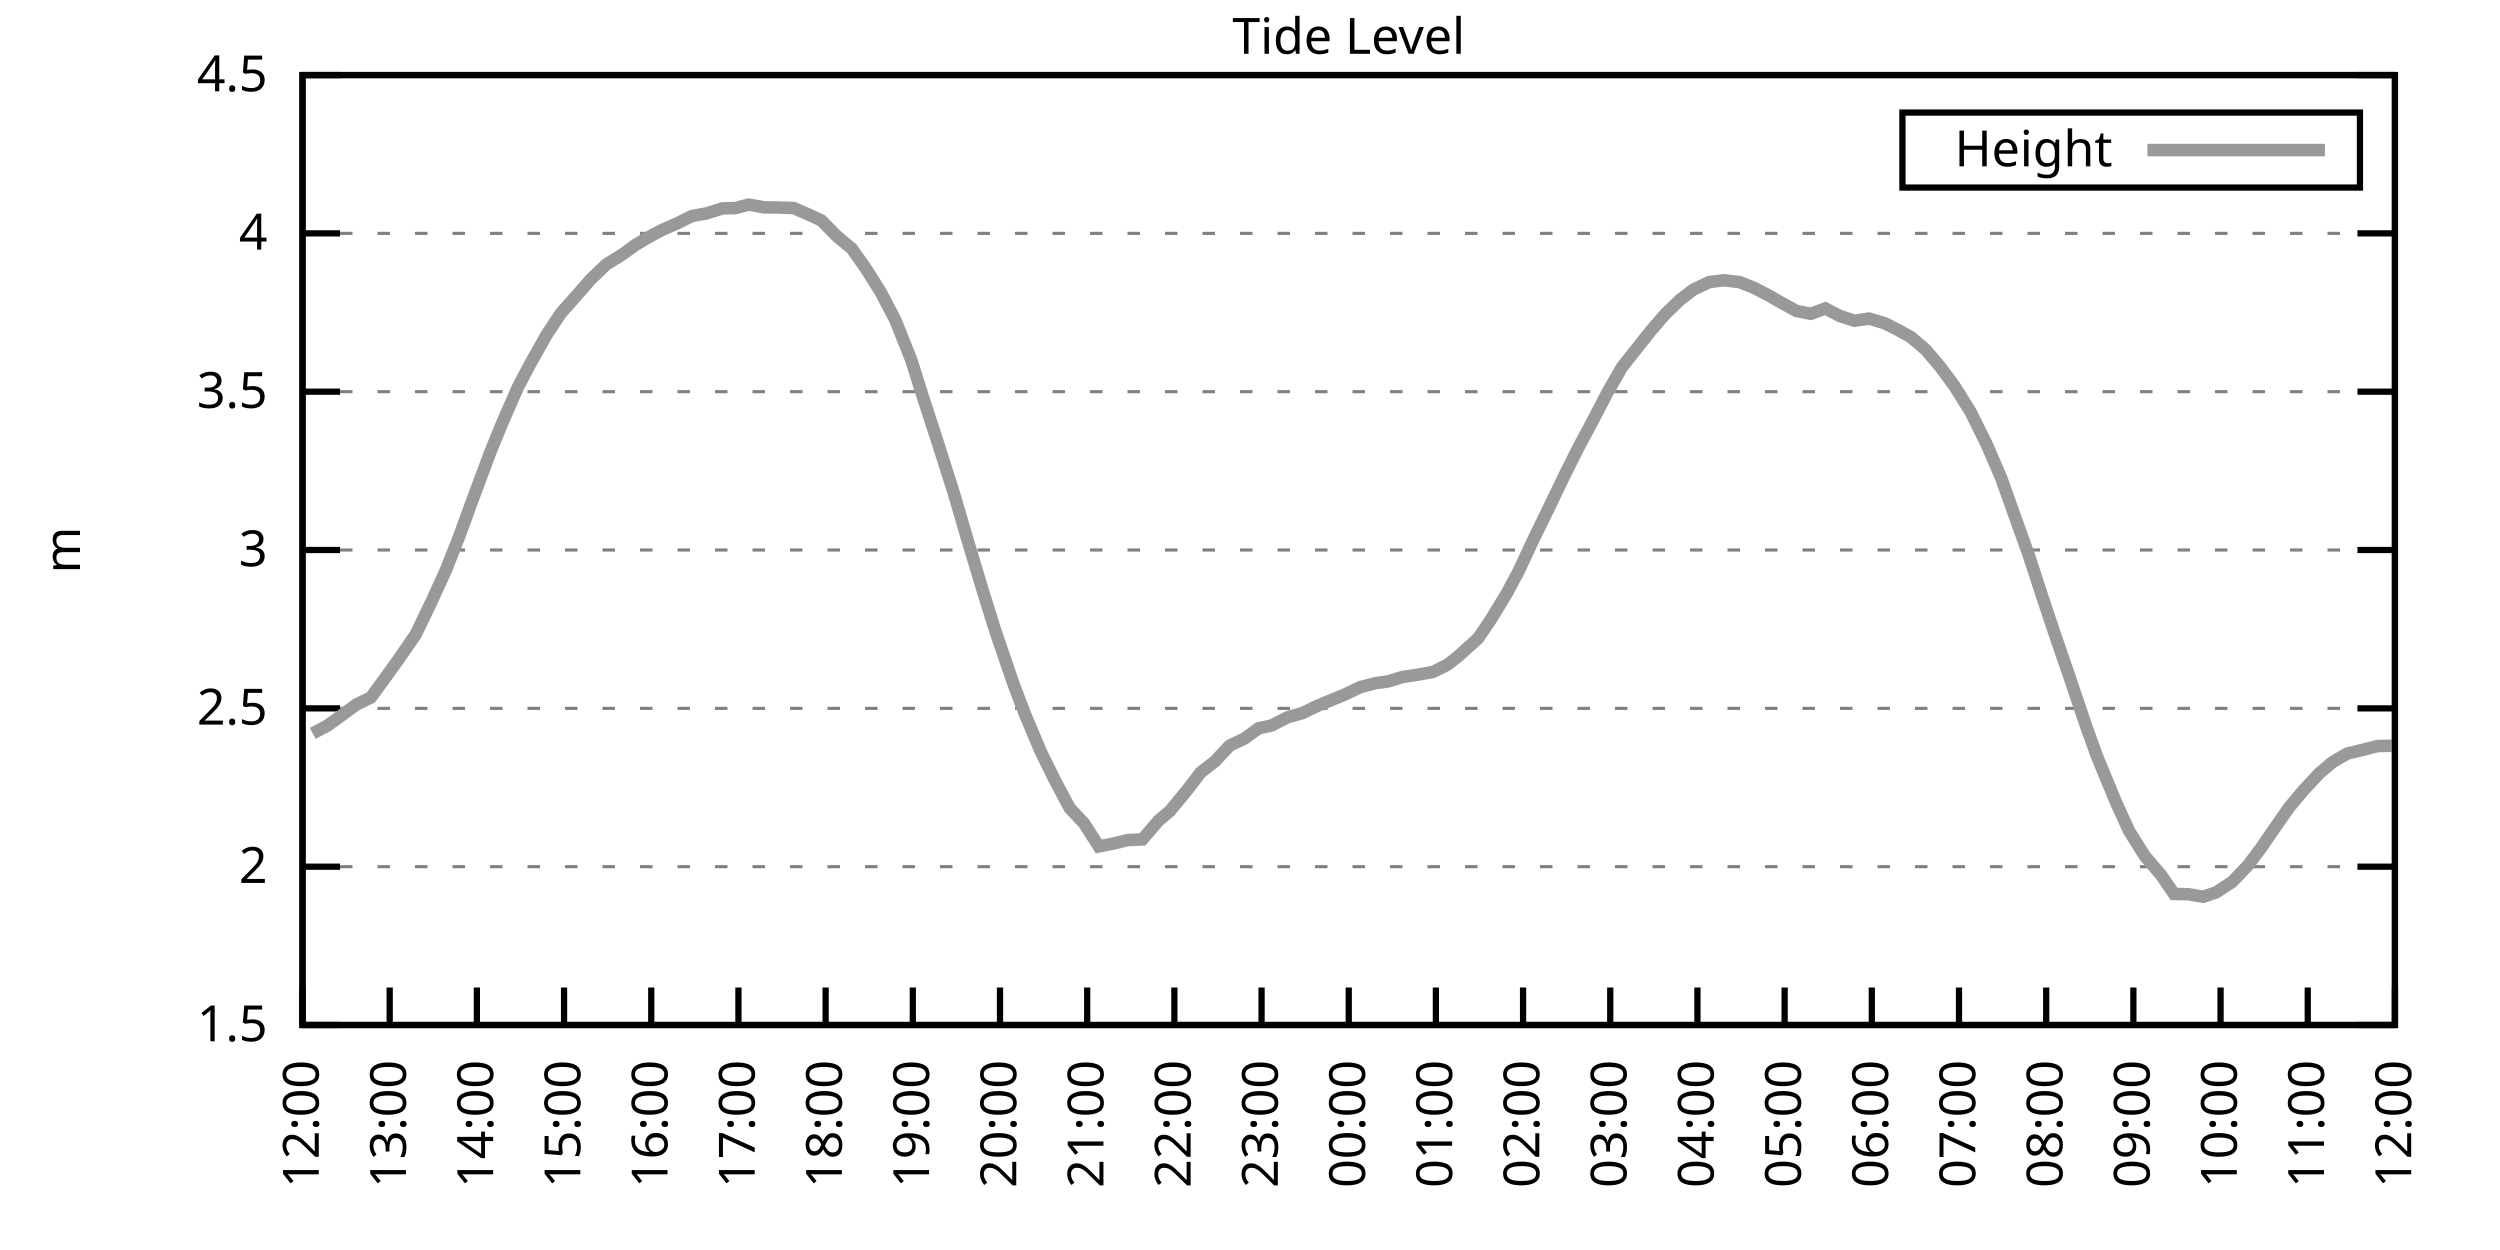
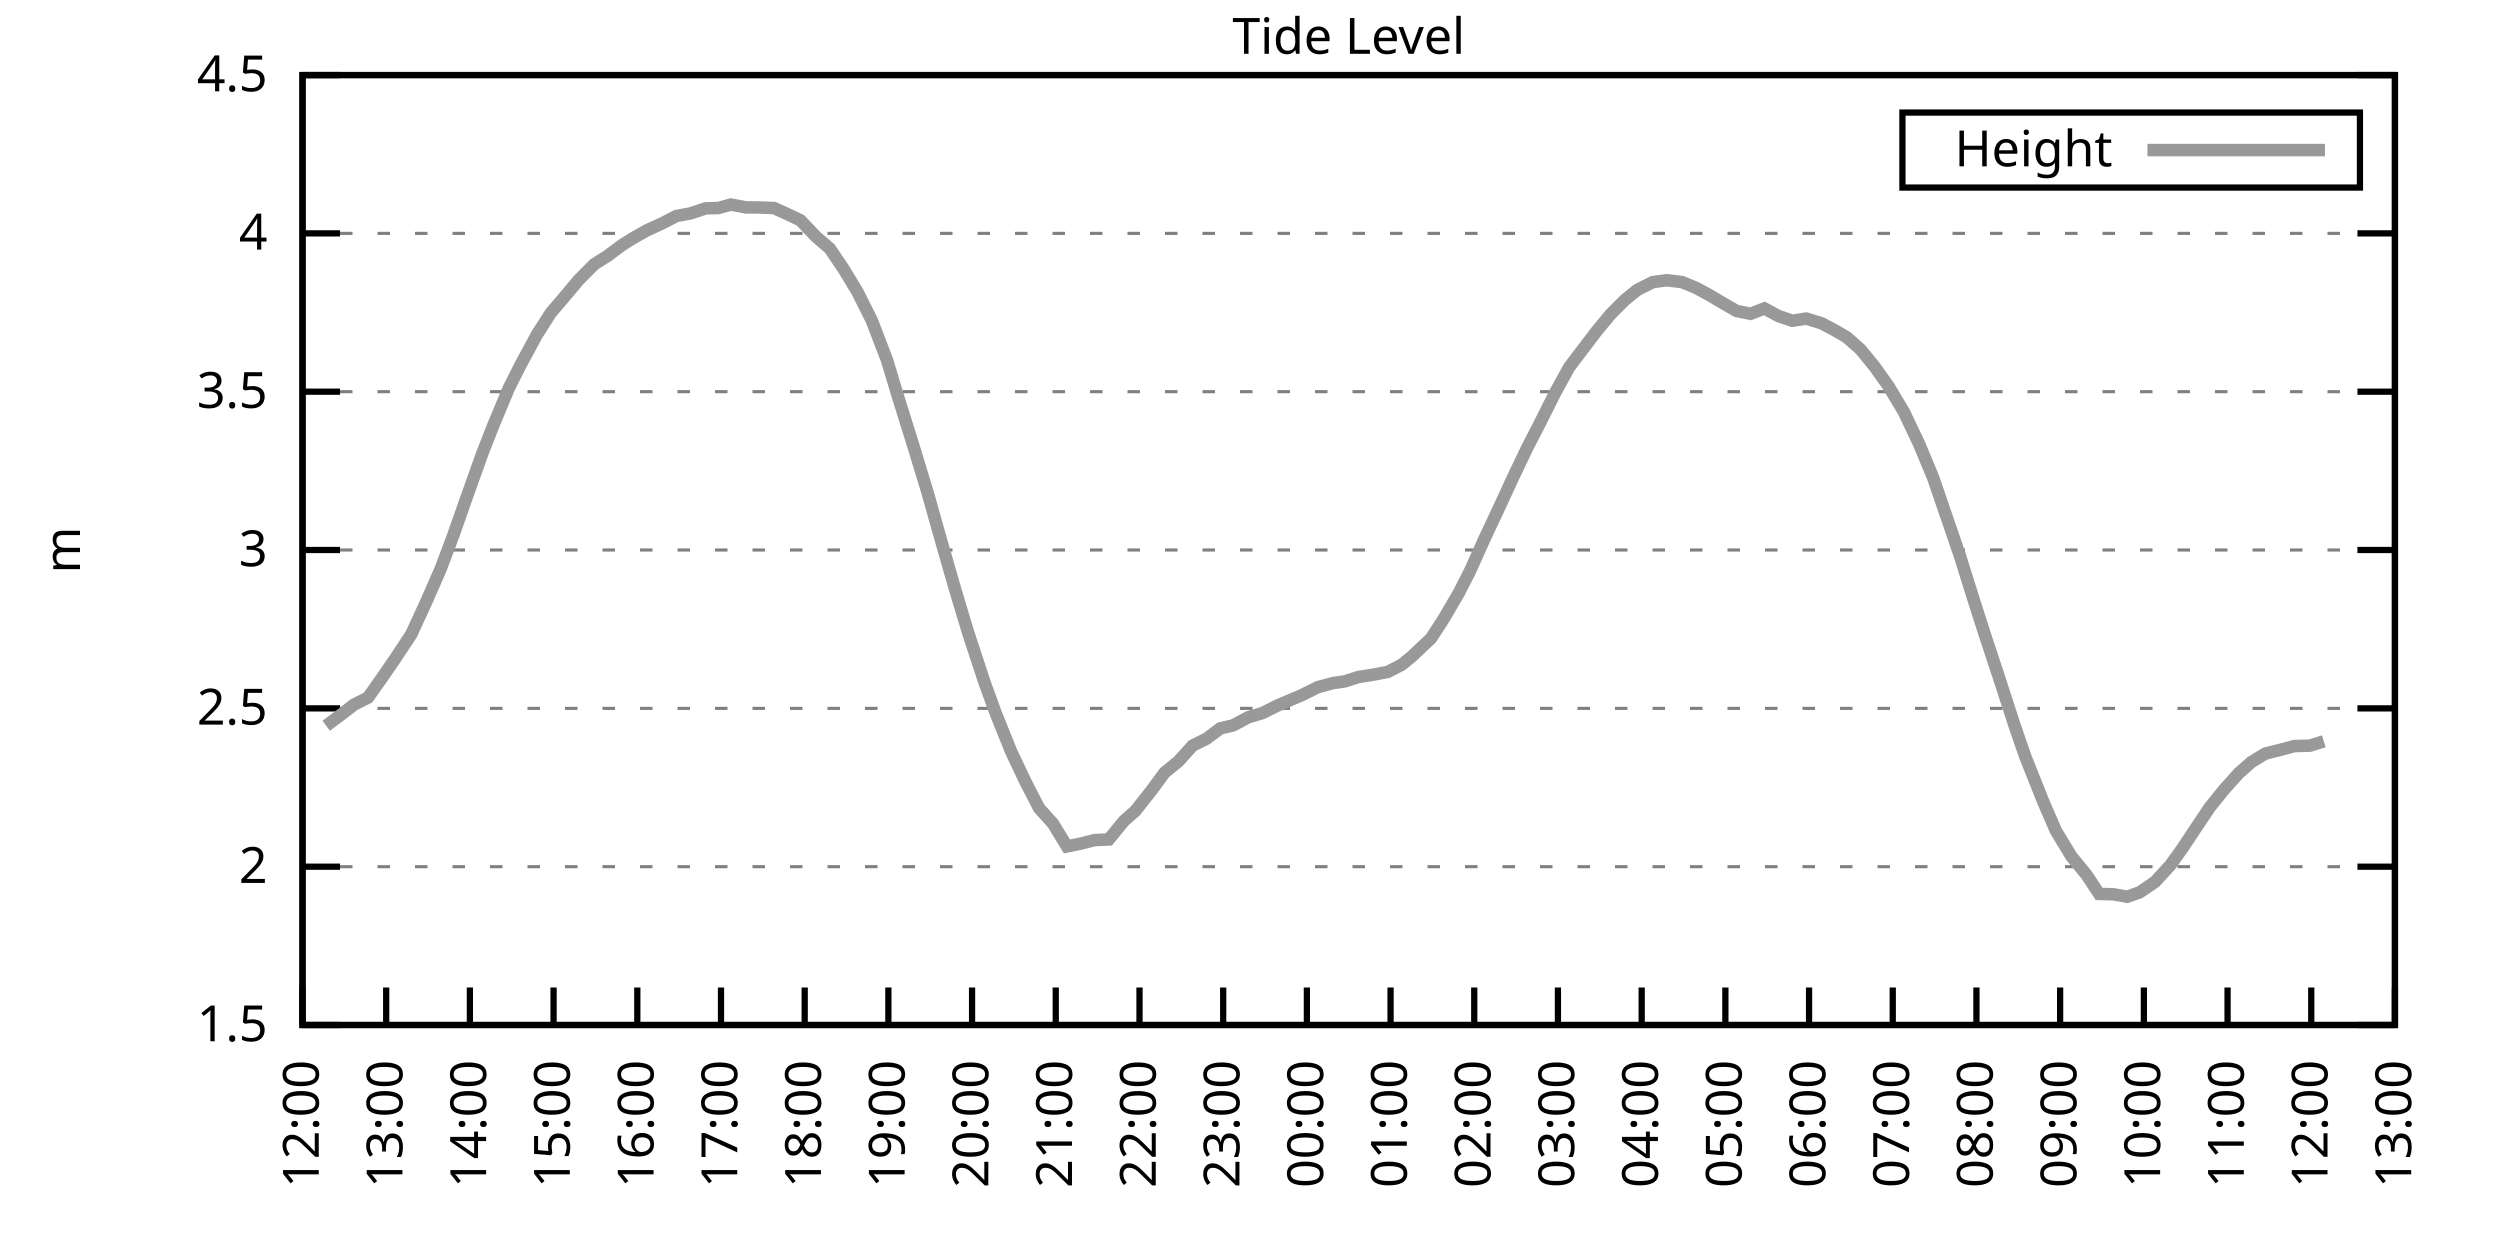
<svg xmlns="http://www.w3.org/2000/svg" xmlns:xlink="http://www.w3.org/1999/xlink" width="400" height="200" viewBox="0 0 400 200">
  <g id="gnuplot_canvas">
    <rect x="0" y="0" width="400" height="200" fill="none" />
    <defs>
      <circle id="gpDot" r="0.5" stroke-width="0.5" stroke="currentColor" />
      <path id="gpPt0" stroke-width="0.333" stroke="currentColor" d="M-1,0 h2 M0,-1 v2" />
      <path id="gpPt1" stroke-width="0.333" stroke="currentColor" d="M-1,-1 L1,1 M1,-1 L-1,1" />
      <path id="gpPt2" stroke-width="0.333" stroke="currentColor" d="M-1,0 L1,0 M0,-1 L0,1 M-1,-1 L1,1 M-1,1 L1,-1" />
      <rect id="gpPt3" stroke-width="0.333" stroke="currentColor" x="-1" y="-1" width="2" height="2" />
      <rect id="gpPt4" stroke-width="0.333" stroke="currentColor" fill="currentColor" x="-1" y="-1" width="2" height="2" />
      <circle id="gpPt5" stroke-width="0.333" stroke="currentColor" cx="0" cy="0" r="1" />
      <use xlink:href="#gpPt5" id="gpPt6" fill="currentColor" stroke="none" />
      <path id="gpPt7" stroke-width="0.333" stroke="currentColor" d="M0,-1.33 L-1.33,0.67 L1.33,0.67 z" />
      <use xlink:href="#gpPt7" id="gpPt8" fill="currentColor" stroke="none" />
      <use xlink:href="#gpPt7" id="gpPt9" stroke="currentColor" transform="rotate(180)" />
      <use xlink:href="#gpPt9" id="gpPt10" fill="currentColor" stroke="none" />
      <use xlink:href="#gpPt3" id="gpPt11" stroke="currentColor" transform="rotate(45)" />
      <use xlink:href="#gpPt11" id="gpPt12" fill="currentColor" stroke="none" />
      <path id="gpPt13" stroke-width="0.333" stroke="currentColor" d="M0,1.330 L1.265,0.411 L0.782,-1.067 L-0.782,-1.076 L-1.265,0.411 z" />
      <use xlink:href="#gpPt13" id="gpPt14" fill="currentColor" stroke="none" />
      <filter id="textbox" filterUnits="objectBoundingBox" x="0" y="0" height="1" width="1">
        <feFlood flood-color="white" flood-opacity="1" result="bgnd" />
        <feComposite in="SourceGraphic" in2="bgnd" operator="atop" />
      </filter>
      <filter id="greybox" filterUnits="objectBoundingBox" x="0" y="0" height="1" width="1">
        <feFlood flood-color="lightgrey" flood-opacity="1" result="grey" />
        <feComposite in="SourceGraphic" in2="grey" operator="atop" />
      </filter>
    </defs>
    <g fill="none" color="white" stroke="currentColor" stroke-width="1.00" stroke-linecap="butt" stroke-linejoin="miter">
</g>
    <g fill="none" color="black" stroke="currentColor" stroke-width="1.00" stroke-linecap="butt" stroke-linejoin="miter">
      <g stroke="none" shape-rendering="crispEdges">
        <polygon fill="rgb(255, 255, 255)" points="48.40,164.00 383.18,164.00 383.18,12.02 48.40,12.02 " />
      </g>
    </g>
    <g fill="none" color="black" stroke="currentColor" stroke-width="1.00" stroke-linecap="butt" stroke-linejoin="miter">
</g>
    <g fill="none" color="black" stroke="black" stroke-width="0.50" stroke-linecap="butt" stroke-linejoin="miter">
</g>
    <g fill="none" color="gray" stroke="currentColor" stroke-width="0.50" stroke-linecap="butt" stroke-linejoin="miter">
      <path stroke="gray" stroke-dasharray="2,4" class="gridline" d="M48.40,164.00 L383.19,164.00  " />
    </g>
    <g fill="none" color="gray" stroke="gray" stroke-width="1.00" stroke-linecap="butt" stroke-linejoin="miter">
</g>
    <g fill="none" color="black" stroke="currentColor" stroke-width="1.00" stroke-linecap="butt" stroke-linejoin="miter">
      <path stroke="black" d="M48.40,164.00 L54.40,164.00 M383.19,164.00 L377.19,164.00  " />
      <g transform="translate(42.80,166.60)" stroke="none" fill="black" font-family="Sans" font-size="8.00" text-anchor="end">
        <text>
          <tspan font-family="Sans"> 1.5</tspan>
        </text>
      </g>
    </g>
    <g fill="none" color="black" stroke="currentColor" stroke-width="1.00" stroke-linecap="butt" stroke-linejoin="miter">
</g>
    <g fill="none" color="black" stroke="black" stroke-width="0.50" stroke-linecap="butt" stroke-linejoin="miter">
</g>
    <g fill="none" color="gray" stroke="currentColor" stroke-width="0.50" stroke-linecap="butt" stroke-linejoin="miter">
      <path stroke="gray" stroke-dasharray="2,4" class="gridline" d="M48.40,138.67 L383.19,138.67  " />
    </g>
    <g fill="none" color="gray" stroke="gray" stroke-width="1.00" stroke-linecap="butt" stroke-linejoin="miter">
</g>
    <g fill="none" color="black" stroke="currentColor" stroke-width="1.00" stroke-linecap="butt" stroke-linejoin="miter">
      <path stroke="black" d="M48.40,138.67 L54.40,138.67 M383.19,138.67 L377.19,138.67  " />
      <g transform="translate(42.80,141.27)" stroke="none" fill="black" font-family="Sans" font-size="8.00" text-anchor="end">
        <text>
          <tspan font-family="Sans"> 2</tspan>
        </text>
      </g>
    </g>
    <g fill="none" color="black" stroke="currentColor" stroke-width="1.00" stroke-linecap="butt" stroke-linejoin="miter">
</g>
    <g fill="none" color="black" stroke="black" stroke-width="0.50" stroke-linecap="butt" stroke-linejoin="miter">
</g>
    <g fill="none" color="gray" stroke="currentColor" stroke-width="0.50" stroke-linecap="butt" stroke-linejoin="miter">
      <path stroke="gray" stroke-dasharray="2,4" class="gridline" d="M48.40,113.34 L383.19,113.34  " />
    </g>
    <g fill="none" color="gray" stroke="gray" stroke-width="1.00" stroke-linecap="butt" stroke-linejoin="miter">
</g>
    <g fill="none" color="black" stroke="currentColor" stroke-width="1.00" stroke-linecap="butt" stroke-linejoin="miter">
      <path stroke="black" d="M48.40,113.34 L54.40,113.34 M383.19,113.34 L377.19,113.34  " />
      <g transform="translate(42.80,115.94)" stroke="none" fill="black" font-family="Sans" font-size="8.00" text-anchor="end">
        <text>
          <tspan font-family="Sans"> 2.5</tspan>
        </text>
      </g>
    </g>
    <g fill="none" color="black" stroke="currentColor" stroke-width="1.00" stroke-linecap="butt" stroke-linejoin="miter">
</g>
    <g fill="none" color="black" stroke="black" stroke-width="0.50" stroke-linecap="butt" stroke-linejoin="miter">
</g>
    <g fill="none" color="gray" stroke="currentColor" stroke-width="0.50" stroke-linecap="butt" stroke-linejoin="miter">
      <path stroke="gray" stroke-dasharray="2,4" class="gridline" d="M48.40,88.00 L383.19,88.00  " />
    </g>
    <g fill="none" color="gray" stroke="gray" stroke-width="1.00" stroke-linecap="butt" stroke-linejoin="miter">
</g>
    <g fill="none" color="black" stroke="currentColor" stroke-width="1.00" stroke-linecap="butt" stroke-linejoin="miter">
      <path stroke="black" d="M48.40,88.00 L54.40,88.00 M383.19,88.00 L377.19,88.00  " />
      <g transform="translate(42.80,90.60)" stroke="none" fill="black" font-family="Sans" font-size="8.00" text-anchor="end">
        <text>
          <tspan font-family="Sans"> 3</tspan>
        </text>
      </g>
    </g>
    <g fill="none" color="black" stroke="currentColor" stroke-width="1.00" stroke-linecap="butt" stroke-linejoin="miter">
</g>
    <g fill="none" color="black" stroke="black" stroke-width="0.50" stroke-linecap="butt" stroke-linejoin="miter">
</g>
    <g fill="none" color="gray" stroke="currentColor" stroke-width="0.50" stroke-linecap="butt" stroke-linejoin="miter">
      <path stroke="gray" stroke-dasharray="2,4" class="gridline" d="M48.40,62.67 L383.19,62.67  " />
    </g>
    <g fill="none" color="gray" stroke="gray" stroke-width="1.00" stroke-linecap="butt" stroke-linejoin="miter">
</g>
    <g fill="none" color="black" stroke="currentColor" stroke-width="1.00" stroke-linecap="butt" stroke-linejoin="miter">
      <path stroke="black" d="M48.40,62.67 L54.40,62.67 M383.19,62.67 L377.19,62.67  " />
      <g transform="translate(42.80,65.27)" stroke="none" fill="black" font-family="Sans" font-size="8.00" text-anchor="end">
        <text>
          <tspan font-family="Sans"> 3.5</tspan>
        </text>
      </g>
    </g>
    <g fill="none" color="black" stroke="currentColor" stroke-width="1.00" stroke-linecap="butt" stroke-linejoin="miter">
</g>
    <g fill="none" color="black" stroke="black" stroke-width="0.50" stroke-linecap="butt" stroke-linejoin="miter">
</g>
    <g fill="none" color="gray" stroke="currentColor" stroke-width="0.50" stroke-linecap="butt" stroke-linejoin="miter">
      <path stroke="gray" stroke-dasharray="2,4" class="gridline" d="M48.40,37.34 L383.19,37.34  " />
    </g>
    <g fill="none" color="gray" stroke="gray" stroke-width="1.00" stroke-linecap="butt" stroke-linejoin="miter">
</g>
    <g fill="none" color="black" stroke="currentColor" stroke-width="1.00" stroke-linecap="butt" stroke-linejoin="miter">
      <path stroke="black" d="M48.40,37.34 L54.40,37.34 M383.19,37.34 L377.19,37.34  " />
      <g transform="translate(42.80,39.94)" stroke="none" fill="black" font-family="Sans" font-size="8.00" text-anchor="end">
        <text>
          <tspan font-family="Sans"> 4</tspan>
        </text>
      </g>
    </g>
    <g fill="none" color="black" stroke="currentColor" stroke-width="1.00" stroke-linecap="butt" stroke-linejoin="miter">
</g>
    <g fill="none" color="black" stroke="black" stroke-width="0.50" stroke-linecap="butt" stroke-linejoin="miter">
</g>
    <g fill="none" color="gray" stroke="currentColor" stroke-width="0.50" stroke-linecap="butt" stroke-linejoin="miter">
      <path stroke="gray" stroke-dasharray="2,4" class="gridline" d="M48.40,12.01 L383.19,12.01  " />
    </g>
    <g fill="none" color="gray" stroke="gray" stroke-width="1.00" stroke-linecap="butt" stroke-linejoin="miter">
</g>
    <g fill="none" color="black" stroke="currentColor" stroke-width="1.00" stroke-linecap="butt" stroke-linejoin="miter">
      <path stroke="black" d="M48.40,12.01 L54.40,12.01 M383.19,12.01 L377.19,12.01  " />
      <g transform="translate(42.80,14.61)" stroke="none" fill="black" font-family="Sans" font-size="8.00" text-anchor="end">
        <text>
          <tspan font-family="Sans"> 4.5</tspan>
        </text>
      </g>
    </g>
    <g fill="none" color="black" stroke="currentColor" stroke-width="1.00" stroke-linecap="butt" stroke-linejoin="miter">
      <path stroke="black" d="M48.40,164.00 L48.40,158.00  " />
      <g transform="translate(51.00,169.60) rotate(270.00)" stroke="none" fill="black" font-family="Sans" font-size="8.00" text-anchor="end">
        <text>
          <tspan font-family="Sans">12:00</tspan>
        </text>
      </g>
    </g>
    <g fill="none" color="black" stroke="currentColor" stroke-width="1.00" stroke-linecap="butt" stroke-linejoin="miter">
-       <path stroke="black" d="M62.35,164.00 L62.35,158.00  " />
-       <g transform="translate(64.95,169.60) rotate(270.00)" stroke="none" fill="black" font-family="Sans" font-size="8.00" text-anchor="end">
+       <path stroke="black" d="M61.79,164.00 L61.79,158.00  " />
+       <g transform="translate(64.39,169.60) rotate(270.00)" stroke="none" fill="black" font-family="Sans" font-size="8.00" text-anchor="end">
        <text>
          <tspan font-family="Sans">13:00</tspan>
        </text>
      </g>
    </g>
    <g fill="none" color="black" stroke="currentColor" stroke-width="1.00" stroke-linecap="butt" stroke-linejoin="miter">
-       <path stroke="black" d="M76.30,164.00 L76.30,158.00  " />
-       <g transform="translate(78.90,169.60) rotate(270.00)" stroke="none" fill="black" font-family="Sans" font-size="8.00" text-anchor="end">
+       <path stroke="black" d="M75.18,164.00 L75.18,158.00  " />
+       <g transform="translate(77.78,169.60) rotate(270.00)" stroke="none" fill="black" font-family="Sans" font-size="8.00" text-anchor="end">
        <text>
          <tspan font-family="Sans">14:00</tspan>
        </text>
      </g>
    </g>
    <g fill="none" color="black" stroke="currentColor" stroke-width="1.00" stroke-linecap="butt" stroke-linejoin="miter">
-       <path stroke="black" d="M90.25,164.00 L90.25,158.00  " />
-       <g transform="translate(92.85,169.60) rotate(270.00)" stroke="none" fill="black" font-family="Sans" font-size="8.00" text-anchor="end">
+       <path stroke="black" d="M88.57,164.00 L88.57,158.00  " />
+       <g transform="translate(91.17,169.60) rotate(270.00)" stroke="none" fill="black" font-family="Sans" font-size="8.00" text-anchor="end">
        <text>
          <tspan font-family="Sans">15:00</tspan>
        </text>
      </g>
    </g>
    <g fill="none" color="black" stroke="currentColor" stroke-width="1.00" stroke-linecap="butt" stroke-linejoin="miter">
-       <path stroke="black" d="M104.20,164.00 L104.20,158.00  " />
-       <g transform="translate(106.80,169.60) rotate(270.00)" stroke="none" fill="black" font-family="Sans" font-size="8.00" text-anchor="end">
+       <path stroke="black" d="M101.97,164.00 L101.97,158.00  " />
+       <g transform="translate(104.57,169.60) rotate(270.00)" stroke="none" fill="black" font-family="Sans" font-size="8.00" text-anchor="end">
        <text>
          <tspan font-family="Sans">16:00</tspan>
        </text>
      </g>
    </g>
    <g fill="none" color="black" stroke="currentColor" stroke-width="1.00" stroke-linecap="butt" stroke-linejoin="miter">
-       <path stroke="black" d="M118.15,164.00 L118.15,158.00  " />
-       <g transform="translate(120.75,169.60) rotate(270.00)" stroke="none" fill="black" font-family="Sans" font-size="8.00" text-anchor="end">
+       <path stroke="black" d="M115.36,164.00 L115.36,158.00  " />
+       <g transform="translate(117.96,169.60) rotate(270.00)" stroke="none" fill="black" font-family="Sans" font-size="8.00" text-anchor="end">
        <text>
          <tspan font-family="Sans">17:00</tspan>
        </text>
      </g>
    </g>
    <g fill="none" color="black" stroke="currentColor" stroke-width="1.00" stroke-linecap="butt" stroke-linejoin="miter">
-       <path stroke="black" d="M132.10,164.00 L132.10,158.00  " />
-       <g transform="translate(134.70,169.60) rotate(270.00)" stroke="none" fill="black" font-family="Sans" font-size="8.00" text-anchor="end">
+       <path stroke="black" d="M128.75,164.00 L128.75,158.00  " />
+       <g transform="translate(131.35,169.60) rotate(270.00)" stroke="none" fill="black" font-family="Sans" font-size="8.00" text-anchor="end">
        <text>
          <tspan font-family="Sans">18:00</tspan>
        </text>
      </g>
    </g>
    <g fill="none" color="black" stroke="currentColor" stroke-width="1.00" stroke-linecap="butt" stroke-linejoin="miter">
-       <path stroke="black" d="M146.05,164.00 L146.05,158.00  " />
-       <g transform="translate(148.65,169.60) rotate(270.00)" stroke="none" fill="black" font-family="Sans" font-size="8.00" text-anchor="end">
+       <path stroke="black" d="M142.14,164.00 L142.14,158.00  " />
+       <g transform="translate(144.74,169.60) rotate(270.00)" stroke="none" fill="black" font-family="Sans" font-size="8.00" text-anchor="end">
        <text>
          <tspan font-family="Sans">19:00</tspan>
        </text>
      </g>
    </g>
    <g fill="none" color="black" stroke="currentColor" stroke-width="1.00" stroke-linecap="butt" stroke-linejoin="miter">
-       <path stroke="black" d="M160.00,164.00 L160.00,158.00  " />
-       <g transform="translate(162.60,169.60) rotate(270.00)" stroke="none" fill="black" font-family="Sans" font-size="8.00" text-anchor="end">
+       <path stroke="black" d="M155.53,164.00 L155.53,158.00  " />
+       <g transform="translate(158.13,169.60) rotate(270.00)" stroke="none" fill="black" font-family="Sans" font-size="8.00" text-anchor="end">
        <text>
          <tspan font-family="Sans">20:00</tspan>
        </text>
      </g>
    </g>
    <g fill="none" color="black" stroke="currentColor" stroke-width="1.00" stroke-linecap="butt" stroke-linejoin="miter">
-       <path stroke="black" d="M173.95,164.00 L173.95,158.00  " />
-       <g transform="translate(176.55,169.60) rotate(270.00)" stroke="none" fill="black" font-family="Sans" font-size="8.00" text-anchor="end">
+       <path stroke="black" d="M168.92,164.00 L168.92,158.00  " />
+       <g transform="translate(171.52,169.60) rotate(270.00)" stroke="none" fill="black" font-family="Sans" font-size="8.00" text-anchor="end">
        <text>
          <tspan font-family="Sans">21:00</tspan>
        </text>
      </g>
    </g>
    <g fill="none" color="black" stroke="currentColor" stroke-width="1.00" stroke-linecap="butt" stroke-linejoin="miter">
-       <path stroke="black" d="M187.90,164.00 L187.90,158.00  " />
-       <g transform="translate(190.50,169.60) rotate(270.00)" stroke="none" fill="black" font-family="Sans" font-size="8.00" text-anchor="end">
+       <path stroke="black" d="M182.32,164.00 L182.32,158.00  " />
+       <g transform="translate(184.92,169.60) rotate(270.00)" stroke="none" fill="black" font-family="Sans" font-size="8.00" text-anchor="end">
        <text>
          <tspan font-family="Sans">22:00</tspan>
        </text>
      </g>
    </g>
    <g fill="none" color="black" stroke="currentColor" stroke-width="1.00" stroke-linecap="butt" stroke-linejoin="miter">
-       <path stroke="black" d="M201.85,164.00 L201.85,158.00  " />
-       <g transform="translate(204.45,169.60) rotate(270.00)" stroke="none" fill="black" font-family="Sans" font-size="8.00" text-anchor="end">
+       <path stroke="black" d="M195.71,164.00 L195.71,158.00  " />
+       <g transform="translate(198.31,169.60) rotate(270.00)" stroke="none" fill="black" font-family="Sans" font-size="8.00" text-anchor="end">
        <text>
          <tspan font-family="Sans">23:00</tspan>
        </text>
      </g>
    </g>
    <g fill="none" color="black" stroke="currentColor" stroke-width="1.00" stroke-linecap="butt" stroke-linejoin="miter">
-       <path stroke="black" d="M215.80,164.00 L215.80,158.00  " />
-       <g transform="translate(218.40,169.60) rotate(270.00)" stroke="none" fill="black" font-family="Sans" font-size="8.00" text-anchor="end">
+       <path stroke="black" d="M209.10,164.00 L209.10,158.00  " />
+       <g transform="translate(211.70,169.60) rotate(270.00)" stroke="none" fill="black" font-family="Sans" font-size="8.00" text-anchor="end">
        <text>
          <tspan font-family="Sans">00:00</tspan>
        </text>
      </g>
    </g>
    <g fill="none" color="black" stroke="currentColor" stroke-width="1.00" stroke-linecap="butt" stroke-linejoin="miter">
-       <path stroke="black" d="M229.74,164.00 L229.74,158.00  " />
-       <g transform="translate(232.34,169.60) rotate(270.00)" stroke="none" fill="black" font-family="Sans" font-size="8.00" text-anchor="end">
+       <path stroke="black" d="M222.49,164.00 L222.49,158.00  " />
+       <g transform="translate(225.09,169.60) rotate(270.00)" stroke="none" fill="black" font-family="Sans" font-size="8.00" text-anchor="end">
        <text>
          <tspan font-family="Sans">01:00</tspan>
        </text>
      </g>
    </g>
    <g fill="none" color="black" stroke="currentColor" stroke-width="1.00" stroke-linecap="butt" stroke-linejoin="miter">
-       <path stroke="black" d="M243.69,164.00 L243.69,158.00  " />
-       <g transform="translate(246.29,169.60) rotate(270.00)" stroke="none" fill="black" font-family="Sans" font-size="8.00" text-anchor="end">
+       <path stroke="black" d="M235.88,164.00 L235.88,158.00  " />
+       <g transform="translate(238.48,169.60) rotate(270.00)" stroke="none" fill="black" font-family="Sans" font-size="8.00" text-anchor="end">
        <text>
          <tspan font-family="Sans">02:00</tspan>
        </text>
      </g>
    </g>
    <g fill="none" color="black" stroke="currentColor" stroke-width="1.00" stroke-linecap="butt" stroke-linejoin="miter">
-       <path stroke="black" d="M257.64,164.00 L257.64,158.00  " />
-       <g transform="translate(260.24,169.60) rotate(270.00)" stroke="none" fill="black" font-family="Sans" font-size="8.00" text-anchor="end">
+       <path stroke="black" d="M249.27,164.00 L249.27,158.00  " />
+       <g transform="translate(251.87,169.60) rotate(270.00)" stroke="none" fill="black" font-family="Sans" font-size="8.00" text-anchor="end">
        <text>
          <tspan font-family="Sans">03:00</tspan>
        </text>
      </g>
    </g>
    <g fill="none" color="black" stroke="currentColor" stroke-width="1.00" stroke-linecap="butt" stroke-linejoin="miter">
-       <path stroke="black" d="M271.59,164.00 L271.59,158.00  " />
-       <g transform="translate(274.19,169.60) rotate(270.00)" stroke="none" fill="black" font-family="Sans" font-size="8.00" text-anchor="end">
+       <path stroke="black" d="M262.67,164.00 L262.67,158.00  " />
+       <g transform="translate(265.27,169.60) rotate(270.00)" stroke="none" fill="black" font-family="Sans" font-size="8.00" text-anchor="end">
        <text>
          <tspan font-family="Sans">04:00</tspan>
        </text>
      </g>
    </g>
    <g fill="none" color="black" stroke="currentColor" stroke-width="1.00" stroke-linecap="butt" stroke-linejoin="miter">
-       <path stroke="black" d="M285.54,164.00 L285.54,158.00  " />
-       <g transform="translate(288.14,169.60) rotate(270.00)" stroke="none" fill="black" font-family="Sans" font-size="8.00" text-anchor="end">
+       <path stroke="black" d="M276.06,164.00 L276.06,158.00  " />
+       <g transform="translate(278.66,169.60) rotate(270.00)" stroke="none" fill="black" font-family="Sans" font-size="8.00" text-anchor="end">
        <text>
          <tspan font-family="Sans">05:00</tspan>
        </text>
      </g>
    </g>
    <g fill="none" color="black" stroke="currentColor" stroke-width="1.00" stroke-linecap="butt" stroke-linejoin="miter">
-       <path stroke="black" d="M299.49,164.00 L299.49,158.00  " />
-       <g transform="translate(302.09,169.60) rotate(270.00)" stroke="none" fill="black" font-family="Sans" font-size="8.00" text-anchor="end">
+       <path stroke="black" d="M289.45,164.00 L289.45,158.00  " />
+       <g transform="translate(292.05,169.60) rotate(270.00)" stroke="none" fill="black" font-family="Sans" font-size="8.00" text-anchor="end">
        <text>
          <tspan font-family="Sans">06:00</tspan>
        </text>
      </g>
    </g>
    <g fill="none" color="black" stroke="currentColor" stroke-width="1.00" stroke-linecap="butt" stroke-linejoin="miter">
-       <path stroke="black" d="M313.44,164.00 L313.44,158.00  " />
-       <g transform="translate(316.04,169.60) rotate(270.00)" stroke="none" fill="black" font-family="Sans" font-size="8.00" text-anchor="end">
+       <path stroke="black" d="M302.84,164.00 L302.84,158.00  " />
+       <g transform="translate(305.44,169.60) rotate(270.00)" stroke="none" fill="black" font-family="Sans" font-size="8.00" text-anchor="end">
        <text>
          <tspan font-family="Sans">07:00</tspan>
        </text>
      </g>
    </g>
    <g fill="none" color="black" stroke="currentColor" stroke-width="1.00" stroke-linecap="butt" stroke-linejoin="miter">
-       <path stroke="black" d="M327.39,164.00 L327.39,158.00  " />
-       <g transform="translate(329.99,169.60) rotate(270.00)" stroke="none" fill="black" font-family="Sans" font-size="8.00" text-anchor="end">
+       <path stroke="black" d="M316.23,164.00 L316.23,158.00  " />
+       <g transform="translate(318.83,169.60) rotate(270.00)" stroke="none" fill="black" font-family="Sans" font-size="8.00" text-anchor="end">
        <text>
          <tspan font-family="Sans">08:00</tspan>
        </text>
      </g>
    </g>
    <g fill="none" color="black" stroke="currentColor" stroke-width="1.00" stroke-linecap="butt" stroke-linejoin="miter">
-       <path stroke="black" d="M341.34,164.00 L341.34,158.00  " />
-       <g transform="translate(343.94,169.60) rotate(270.00)" stroke="none" fill="black" font-family="Sans" font-size="8.00" text-anchor="end">
+       <path stroke="black" d="M329.62,164.00 L329.62,158.00  " />
+       <g transform="translate(332.22,169.60) rotate(270.00)" stroke="none" fill="black" font-family="Sans" font-size="8.00" text-anchor="end">
        <text>
          <tspan font-family="Sans">09:00</tspan>
        </text>
      </g>
    </g>
    <g fill="none" color="black" stroke="currentColor" stroke-width="1.00" stroke-linecap="butt" stroke-linejoin="miter">
-       <path stroke="black" d="M355.29,164.00 L355.29,158.00  " />
-       <g transform="translate(357.89,169.60) rotate(270.00)" stroke="none" fill="black" font-family="Sans" font-size="8.00" text-anchor="end">
+       <path stroke="black" d="M343.02,164.00 L343.02,158.00  " />
+       <g transform="translate(345.62,169.60) rotate(270.00)" stroke="none" fill="black" font-family="Sans" font-size="8.00" text-anchor="end">
        <text>
          <tspan font-family="Sans">10:00</tspan>
        </text>
      </g>
    </g>
    <g fill="none" color="black" stroke="currentColor" stroke-width="1.00" stroke-linecap="butt" stroke-linejoin="miter">
-       <path stroke="black" d="M369.24,164.00 L369.24,158.00  " />
-       <g transform="translate(371.84,169.60) rotate(270.00)" stroke="none" fill="black" font-family="Sans" font-size="8.00" text-anchor="end">
+       <path stroke="black" d="M356.41,164.00 L356.41,158.00  " />
+       <g transform="translate(359.01,169.60) rotate(270.00)" stroke="none" fill="black" font-family="Sans" font-size="8.00" text-anchor="end">
        <text>
          <tspan font-family="Sans">11:00</tspan>
+         </text>
+       </g>
+     </g>
+     <g fill="none" color="black" stroke="currentColor" stroke-width="1.00" stroke-linecap="butt" stroke-linejoin="miter">
+       <path stroke="black" d="M369.80,164.00 L369.80,158.00  " />
+       <g transform="translate(372.40,169.60) rotate(270.00)" stroke="none" fill="black" font-family="Sans" font-size="8.00" text-anchor="end">
+         <text>
+           <tspan font-family="Sans">12:00</tspan>
        </text>
      </g>
    </g>
    <g fill="none" color="black" stroke="currentColor" stroke-width="1.00" stroke-linecap="butt" stroke-linejoin="miter">
      <path stroke="black" d="M383.19,164.00 L383.19,158.00  " />
      <g transform="translate(385.79,169.60) rotate(270.00)" stroke="none" fill="black" font-family="Sans" font-size="8.00" text-anchor="end">
        <text>
-           <tspan font-family="Sans">12:00</tspan>
+           <tspan font-family="Sans">13:00</tspan>
        </text>
      </g>
    </g>
    <g fill="none" color="black" stroke="currentColor" stroke-width="1.00" stroke-linecap="butt" stroke-linejoin="miter">
</g>
    <g fill="none" color="black" stroke="currentColor" stroke-width="1.00" stroke-linecap="butt" stroke-linejoin="miter">
      <path stroke="black" d="M48.40,12.01 L48.40,164.00 L383.19,164.00 L383.19,12.01 L48.40,12.01 Z  " />
    </g>
    <g fill="none" color="black" stroke="currentColor" stroke-width="1.00" stroke-linecap="butt" stroke-linejoin="miter">
</g>
    <g fill="none" color="black" stroke="currentColor" stroke-width="1.00" stroke-linecap="butt" stroke-linejoin="miter">
      <path stroke="black" d="M304.39,30.01 L304.39,18.01 L377.59,18.01 L377.59,30.01 L304.39,30.01 Z  " />
    </g>
    <g id="Tide_level_plot_1">
      <g fill="none" color="white" stroke="black" stroke-width="2.00" stroke-linecap="butt" stroke-linejoin="miter">
</g>
      <g fill="none" color="black" stroke="currentColor" stroke-width="2.00" stroke-linecap="butt" stroke-linejoin="miter">
        <g transform="translate(337.99,26.61)" stroke="none" fill="black" font-family="Sans" font-size="8.00" text-anchor="end">
          <text>
            <tspan font-family="Sans">Height</tspan>
          </text>
        </g>
      </g>
      <g fill="none" color="black" stroke="currentColor" stroke-width="2.00" stroke-linecap="butt" stroke-linejoin="miter">
-         <path stroke="rgb(153, 153, 153)" d="M343.59,24.01 L371.99,24.01 M50.03,117.34 L52.35,116.12 L54.68,114.45 L57.00,112.73 L59.33,111.61 L61.88,108.12   L63.74,105.53 L66.53,101.48 L69.09,96.16 L71.42,91.04 L73.51,85.73 L75.60,80.00 L78.39,72.50 L80.25,67.94   L82.81,62.07 L84.67,58.52 L87.46,53.55 L89.78,50.06 L91.64,47.98 L94.43,44.79 L96.99,42.31 L99.32,40.89   L101.64,39.22 L103.50,38.10 L105.83,36.84 L108.38,35.72 L110.71,34.56 L113.03,34.15 L115.59,33.34 L117.68,33.29   L119.78,32.73 L122.33,33.19 L124.19,33.19 L126.98,33.29 L129.31,34.30 L131.40,35.26 L133.96,37.85 L136.28,39.77   L138.61,43.07 L140.93,46.77 L143.26,51.22 L145.81,57.61 L147.67,63.53 L150.23,71.39 L152.56,78.73 L154.88,86.64   L157.21,94.39 L159.30,101.08 L162.09,109.23 L163.95,114.15 L166.51,120.23 L168.83,124.94 L171.16,129.30 L173.48,131.78   L175.81,135.43 L178.13,134.97 L180.46,134.41 L182.78,134.31 L185.34,131.32 L187.20,129.75 L189.99,126.36 L192.08,123.62   L194.41,121.80 L196.73,119.31 L199.06,118.20 L201.38,116.53 L203.47,116.07 L206.03,114.76 L208.36,114.10 L210.91,112.88   L213.24,111.92 L214.87,111.26 L217.65,109.94 L220.21,109.28 L222.07,109.03 L224.40,108.32 L226.72,107.97 L229.28,107.51   L231.60,106.35 L233.23,105.08 L236.49,102.14 L238.58,99.05 L241.14,94.84 L243.00,91.35 L245.32,86.38 L248.11,80.66   L250.20,76.30 L252.53,71.64 L254.62,67.74 L257.18,62.83 L259.50,58.77 L261.83,55.83 L264.15,52.90 L266.48,50.21   L268.80,47.98 L270.90,46.36 L273.45,45.14 L275.78,44.84 L278.34,45.14 L280.66,46.06 L282.99,47.27 L284.85,48.34   L287.40,49.75 L289.73,50.21 L292.05,49.35 L294.38,50.56 L296.70,51.32 L299.03,50.97 L301.58,51.73 L303.68,52.79   L305.77,53.96 L308.09,55.94 L310.42,58.67 L312.74,61.81 L315.30,65.92 L317.86,71.08 L320.18,76.45 L322.04,81.67   L324.60,88.82 L326.93,95.96 L328.79,101.53 L331.11,108.27 L333.67,115.87 L335.53,121.04 L338.55,128.33 L340.64,132.94   L343.20,137.00 L345.76,139.99 L347.85,143.03 L350.18,143.08 L352.50,143.48 L354.59,142.77 L357.15,141.10 L359.71,138.42   L361.80,135.63 L363.89,132.59 L366.22,129.24 L368.54,126.46 L371.10,123.72 L373.19,121.95 L375.52,120.58 L377.84,120.02   L380.40,119.37 L382.96,119.31  " />
+         <path stroke="rgb(153, 153, 153)" d="M343.59,24.01 L371.99,24.01 M52.19,116.12 L54.43,114.45 L56.66,112.73 L58.89,111.61 L61.35,108.12 L63.13,105.53   L65.81,101.48 L68.26,96.16 L70.50,91.04 L72.50,85.73 L74.51,80.00 L77.19,72.50 L78.98,67.94 L81.43,62.07   L83.22,58.52 L85.90,53.55 L88.13,50.06 L89.91,47.98 L92.59,44.79 L95.05,42.31 L97.28,40.89 L99.51,39.22   L101.30,38.10 L103.53,36.84 L105.98,35.72 L108.22,34.56 L110.45,34.15 L112.90,33.34 L114.91,33.29 L116.92,32.73   L119.38,33.19 L121.16,33.19 L123.84,33.29 L126.07,34.30 L128.08,35.26 L130.54,37.85 L132.77,39.77 L135.00,43.07   L137.23,46.77 L139.46,51.22 L141.92,57.61 L143.70,63.53 L146.16,71.39 L148.39,78.73 L150.62,86.64 L152.85,94.39   L154.86,101.08 L157.54,109.23 L159.33,114.15 L161.78,120.23 L164.01,124.94 L166.25,129.30 L168.48,131.78 L170.71,135.43   L172.94,134.97 L175.17,134.41 L177.41,134.31 L179.86,131.32 L181.65,129.75 L184.32,126.36 L186.33,123.62 L188.57,121.80   L190.80,119.31 L193.03,118.20 L195.26,116.53 L197.27,116.07 L199.73,114.76 L201.96,114.10 L204.41,112.88 L206.64,111.92   L208.21,111.26 L210.88,109.94 L213.34,109.28 L215.13,109.03 L217.36,108.32 L219.59,107.97 L222.04,107.51 L224.28,106.35   L225.84,105.08 L228.96,102.14 L230.97,99.05 L233.43,94.84 L235.21,91.35 L237.44,86.38 L240.12,80.66 L242.13,76.30   L244.36,71.64 L246.37,67.74 L248.83,62.83 L251.06,58.77 L253.29,55.83 L255.52,52.90 L257.76,50.21 L259.99,47.98   L262.00,46.36 L264.45,45.14 L266.68,44.84 L269.14,45.14 L271.37,46.06 L273.60,47.27 L275.39,48.34 L277.84,49.75   L280.07,50.21 L282.31,49.35 L284.54,50.56 L286.77,51.32 L289.00,50.97 L291.46,51.73 L293.47,52.79 L295.48,53.96   L297.71,55.94 L299.94,58.67 L302.17,61.81 L304.63,65.92 L307.08,71.08 L309.31,76.45 L311.10,81.67 L313.55,88.82   L315.79,95.96 L317.57,101.53 L319.80,108.27 L322.26,115.87 L324.04,121.04 L326.95,128.33 L328.95,132.94 L331.41,137.00   L333.86,139.99 L335.87,143.03 L338.10,143.08 L340.34,143.48 L342.35,142.77 L344.80,141.10 L347.26,138.42 L349.26,135.63   L351.27,132.59 L353.51,129.24 L355.74,126.46 L358.19,123.72 L360.20,121.95 L362.43,120.58 L364.66,120.02 L367.12,119.37   L369.58,119.31 L371.81,118.61  " />
      </g>
    </g>
    <g fill="none" color="black" stroke="currentColor" stroke-width="2.00" stroke-linecap="butt" stroke-linejoin="miter">
</g>
    <g fill="none" color="black" stroke="black" stroke-width="1.00" stroke-linecap="butt" stroke-linejoin="miter">
</g>
    <g fill="none" color="black" stroke="currentColor" stroke-width="1.00" stroke-linecap="butt" stroke-linejoin="miter">
      <path stroke="black" d="M48.40,12.01 L48.40,164.00 L383.19,164.00 L383.19,12.01 L48.40,12.01 Z  " />
      <g transform="translate(12.80,88.01) rotate(270.00)" stroke="none" fill="black" font-family="Sans" font-size="8.00" text-anchor="middle">
        <text>
          <tspan font-family="Sans">m</tspan>
        </text>
      </g>
    </g>
    <g fill="none" color="black" stroke="currentColor" stroke-width="1.00" stroke-linecap="butt" stroke-linejoin="miter">
</g>
    <g fill="none" color="black" stroke="currentColor" stroke-width="1.00" stroke-linecap="butt" stroke-linejoin="miter">
      <g transform="translate(215.79,8.61)" stroke="none" fill="black" font-family="Sans" font-size="8.00" text-anchor="middle">
        <text>
          <tspan font-family="Sans">Tide Level</tspan>
        </text>
      </g>
    </g>
    <g fill="none" color="black" stroke="currentColor" stroke-width="1.00" stroke-linecap="butt" stroke-linejoin="miter">
</g>
  </g>
</svg>
